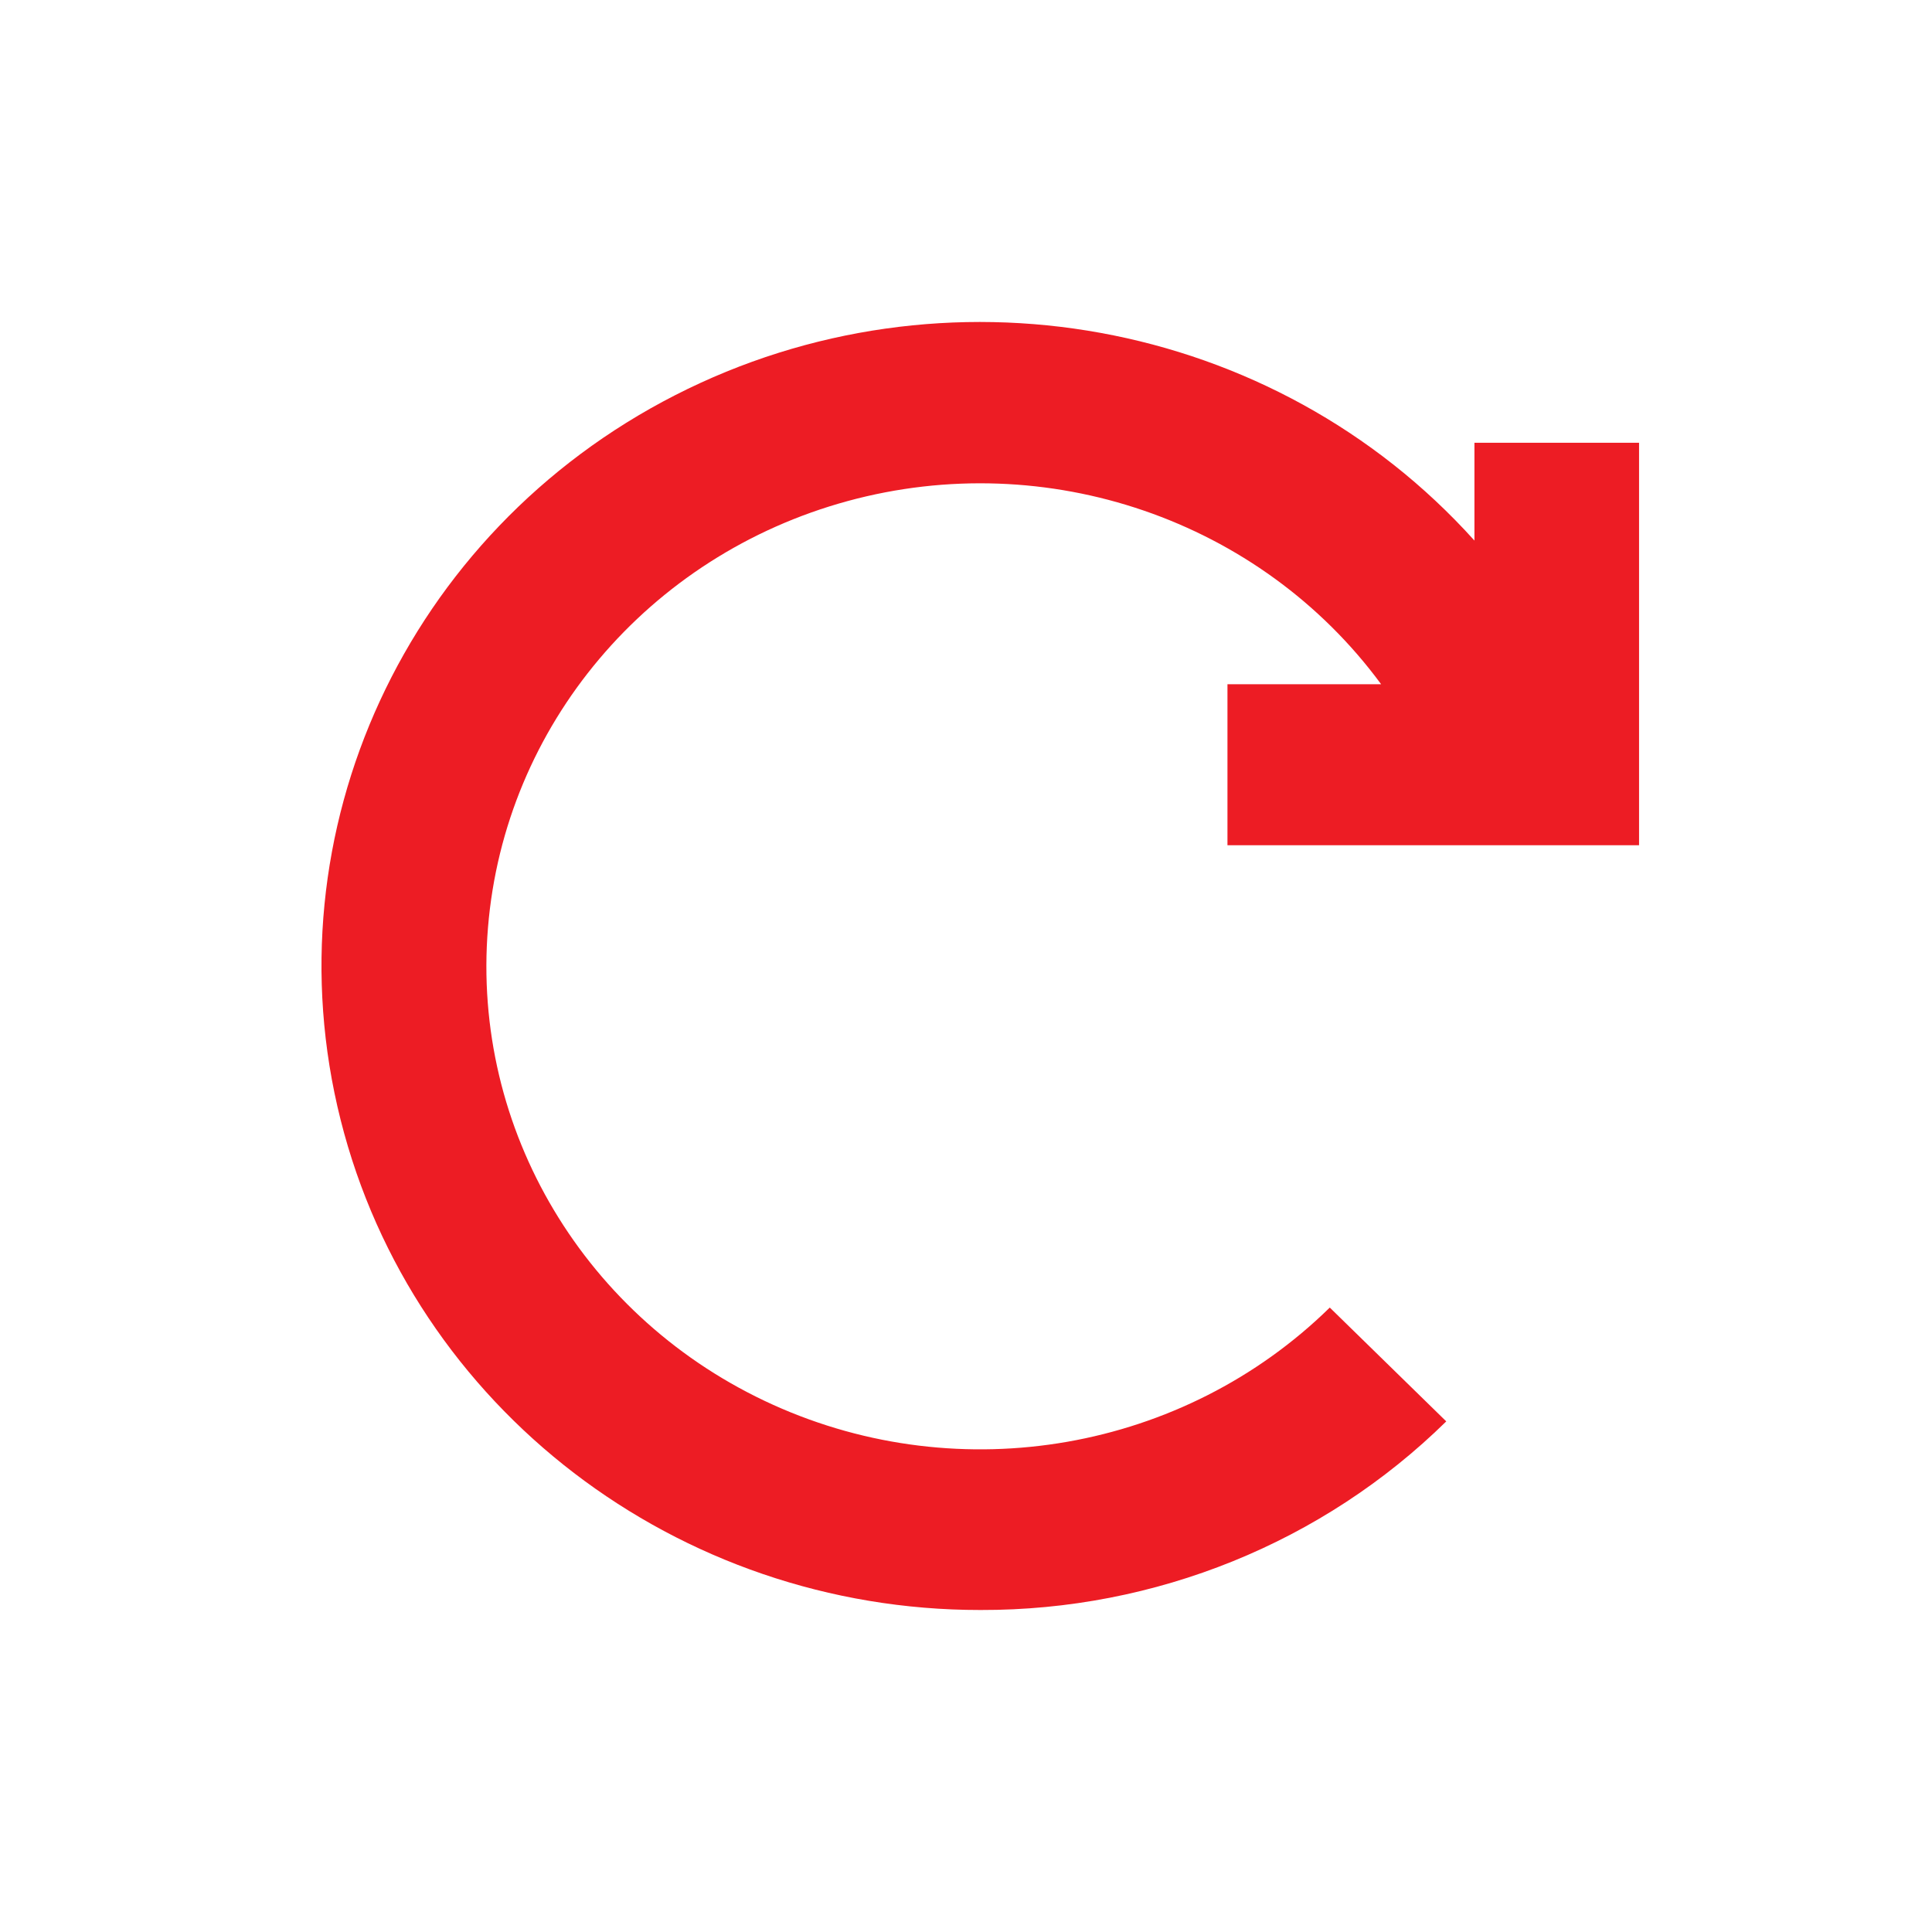
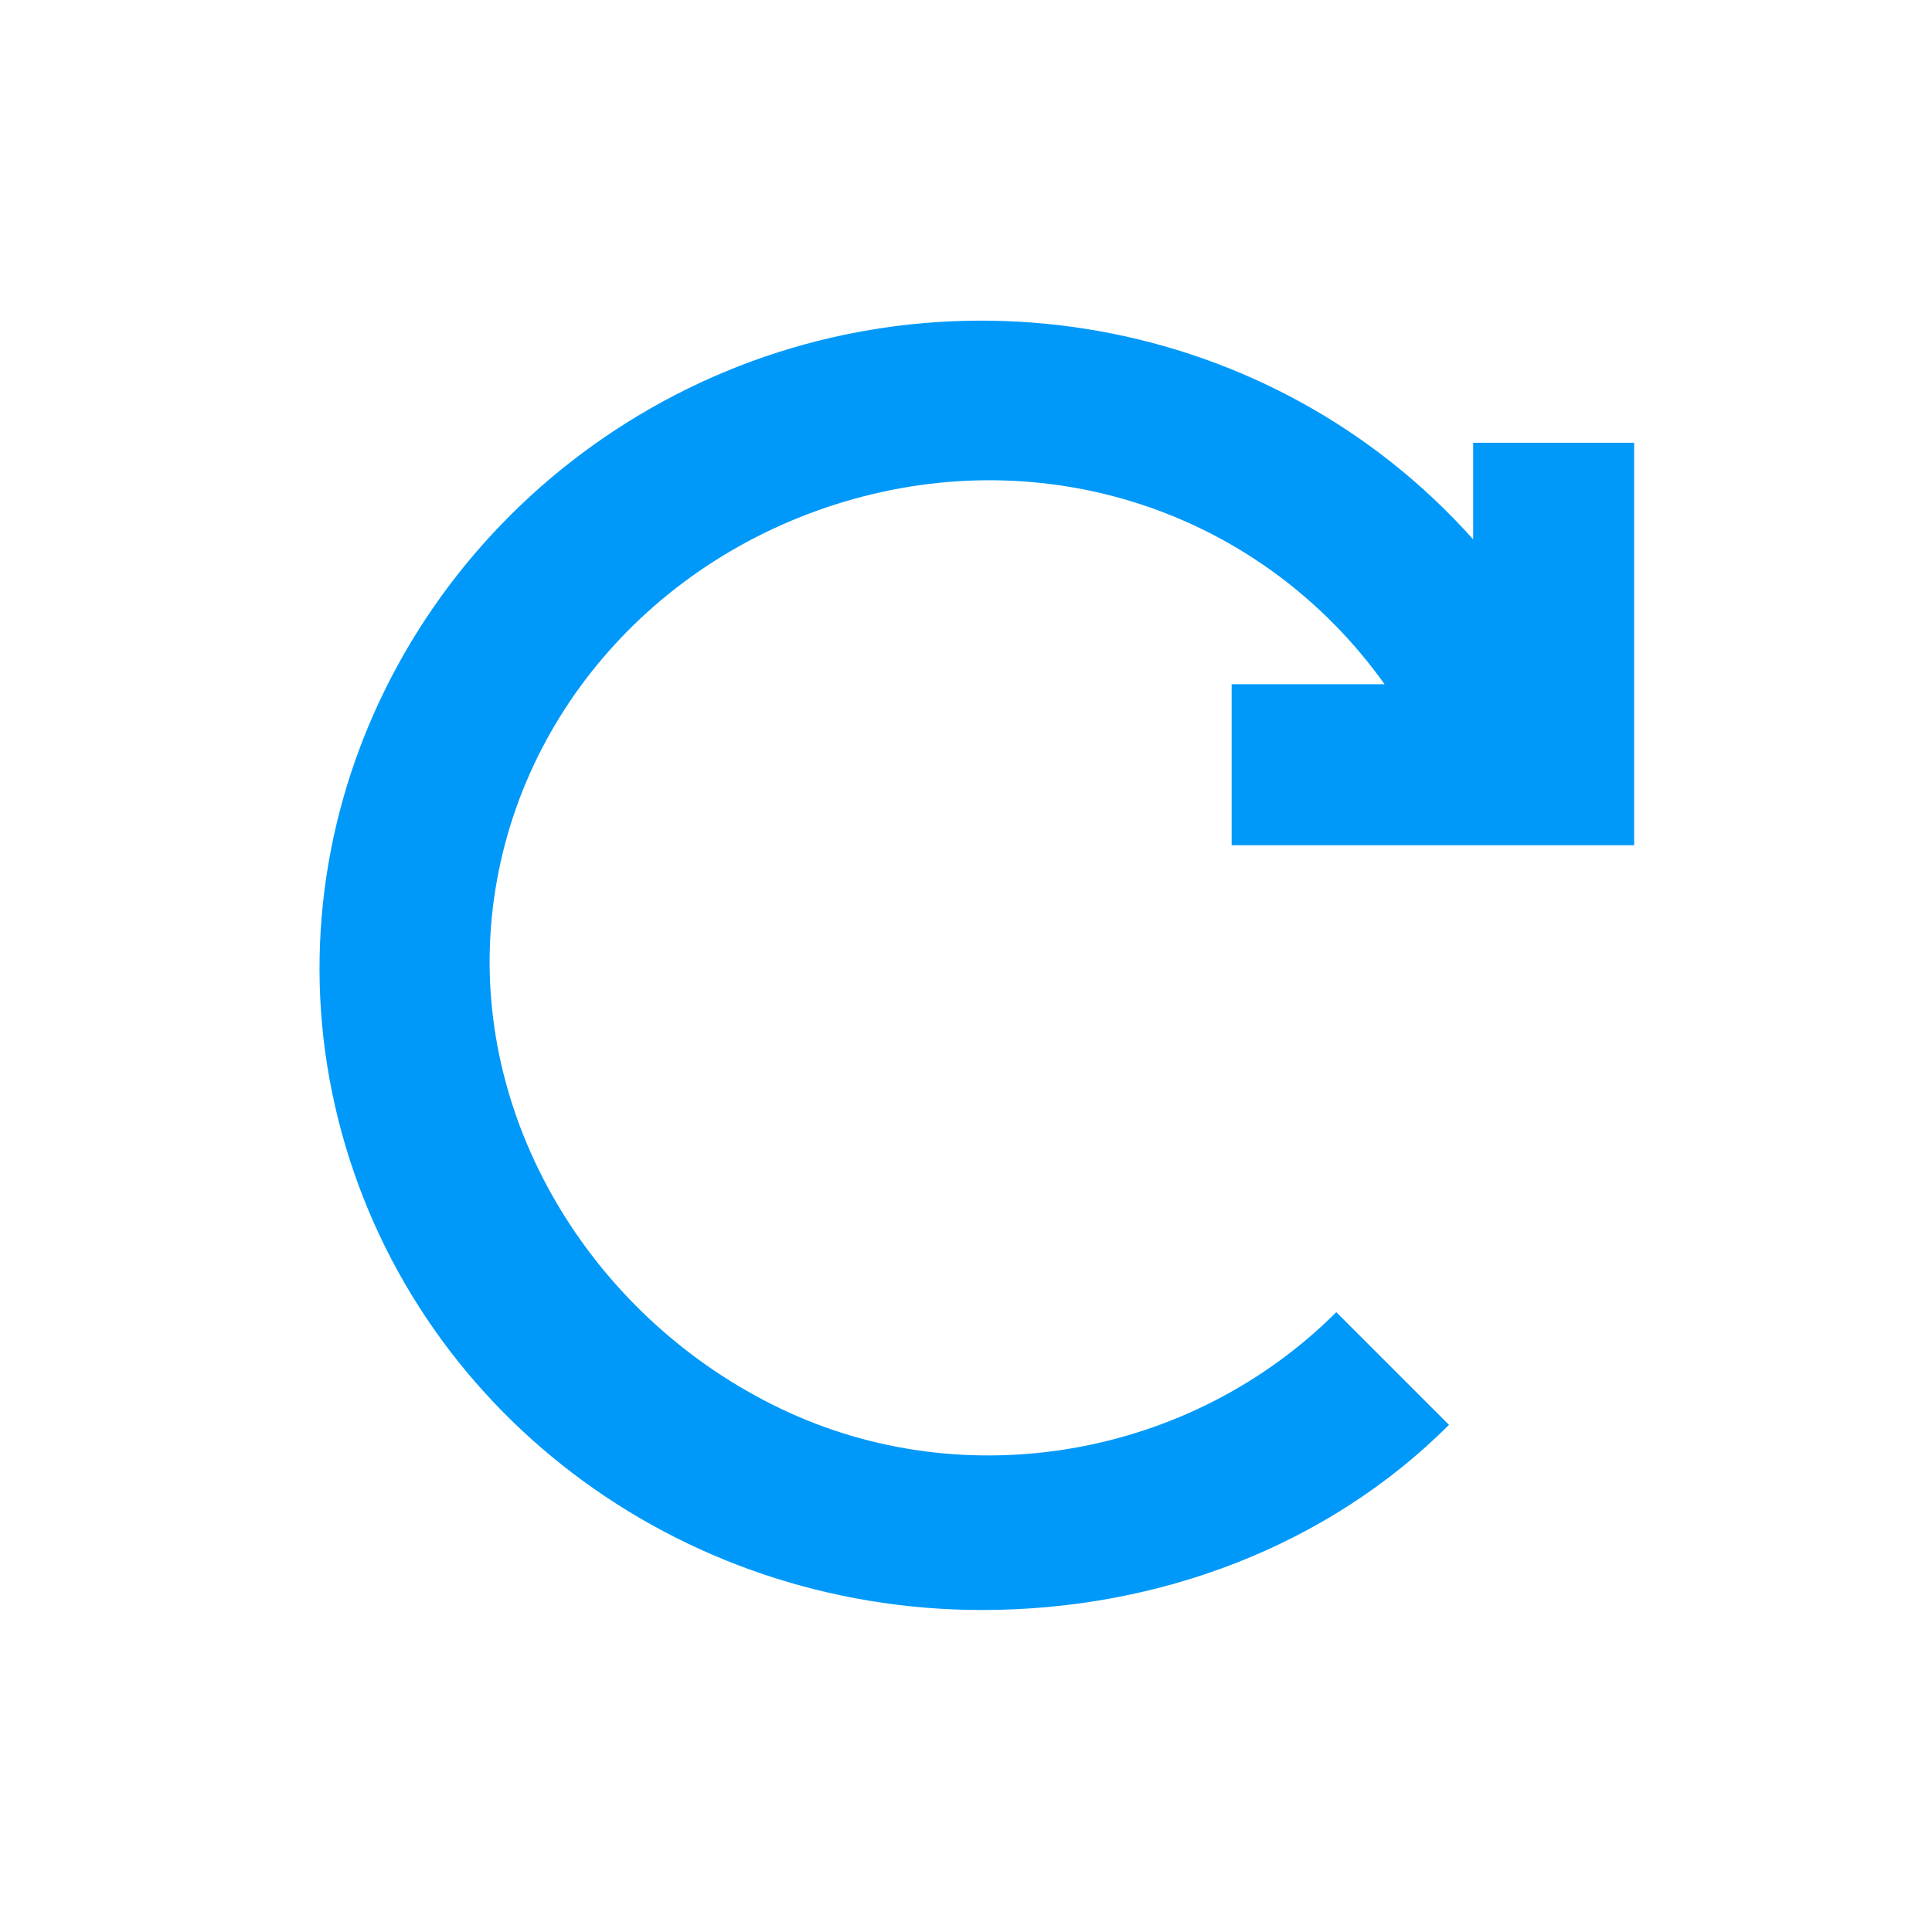
- <svg xmlns="http://www.w3.org/2000/svg" width="24px" height="24px" viewBox="0 0 24 24" version="1.1" id="svg10">
-   <defs id="defs14" />
-   <g id="Artboard" stroke="none" stroke-width="1" fill="none" fill-rule="evenodd">
+ <svg xmlns="http://www.w3.org/2000/svg" version="1.1" id="svg10" x="0px" y="0px" viewBox="0 0 24 24" style="enable-background:new 0 0 24 24;" xml:space="preserve">
+   <defs id="defs11" />
+   <style type="text/css" id="style2">
+ 	.st0{fill:none;}
+ 	.st1{fill:#2EA1FF;}
+ </style>
+   <g id="Artboard">
    <g id="ic-update" transform="translate(2, 2)">
-       <polygon id="Rectangle_4642" points="0 0 20 0 20 20 0 20" />
-       <path d="m 13.248,8.5 h 5.113 v -5 H 16.316 V 4.715 C 13.827,1.949 9.727,1.203 6.387,2.909 3.048,4.615 1.331,8.331 2.231,11.91 c 0.899,3.578 4.182,6.093 7.95,6.09 2.171,0.006 4.254,-0.838 5.785,-2.343 L 14.519,14.243 C 12.702,16.024 9.941,16.506 7.606,15.452 5.27,14.397 3.855,12.03 4.062,9.522 4.268,7.014 6.053,4.899 8.531,4.224 11.009,3.549 13.655,4.458 15.157,6.5 h -1.909 z" id="Path_18962" style="fill:#ed1c24;fill-opacity:1;fill-rule:nonzero;stroke-width:1.011" />
+       <polygon id="Rectangle_4642" class="st0" points="0,0 20,0 20,20 0,20   " />
+       <path id="Path_18962" class="st1" d="M13.2,8.5h5.1v-5h-2v1.2c-2.5-2.8-6.6-3.5-9.9-1.8    s-5.1,5.4-4.2,9s4.2,6.1,8,6.1c2.2,0,4.3-0.8,5.8-2.3l-1.4-1.4c-1.8,1.8-4.6,2.3-6.9,1.2s-3.8-3.5-3.6-6s2-4.6,4.5-5.3    s5.1,0.2,6.6,2.3h-1.9v2H13.2z" style="fill:#0099f9;fill-opacity:1" />
    </g>
  </g>
</svg>
